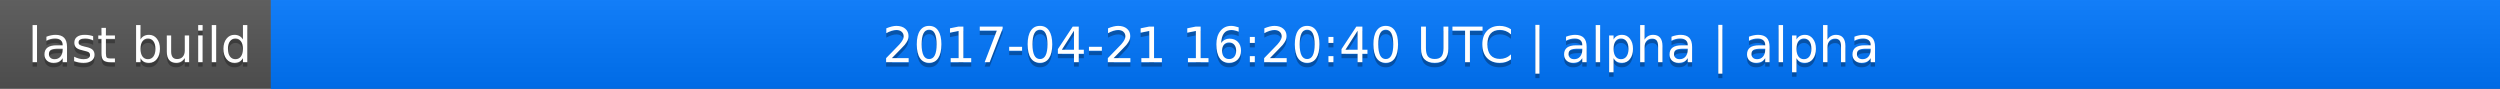
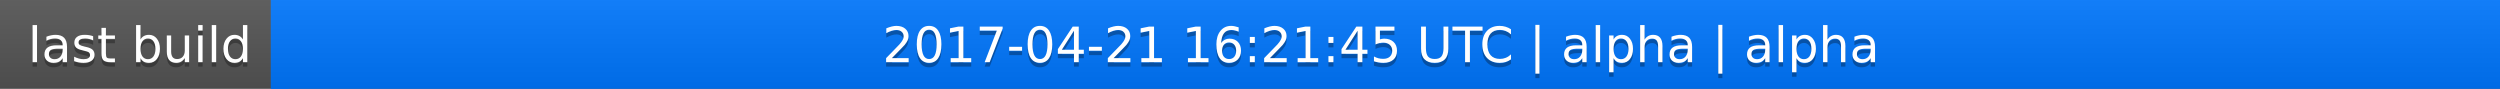
<svg xmlns="http://www.w3.org/2000/svg" width="563" height="20">
  <linearGradient id="a" x2="0" y2="100%">
    <stop offset="0" stop-color="#bbb" stop-opacity=".1" />
    <stop offset="1" stop-opacity=".1" />
  </linearGradient>
  <rect rx="0" width="563" height="20" fill="#555" />
  <rect rx="0" x="61" width="502" height="20" fill="#07f" />
  <path fill="#07f" d="M61 0h4v20h-4z" />
  <rect rx="0" width="563" height="20" fill="url(#a)" />
  <g fill="#fff" text-anchor="middle" font-family="DejaVu Sans,Verdana,Geneva,sans-serif" font-size="11">
    <text x="31.5" y="15" fill="#010101" fill-opacity=".3">last build</text>
    <text x="31.5" y="14">last build</text>
-     <text x="311" y="15" fill="#010101" fill-opacity=".3">2017-04-21 16:20:40 UTC | alpha | alpha</text>
-     <text x="311" y="14">2017-04-21 16:20:40 UTC | alpha | alpha</text>
+     <text x="311" y="15" fill="#010101" fill-opacity=".3">2017-04-21 16:21:45 UTC | alpha | alpha</text>
+     <text x="311" y="14">2017-04-21 16:21:45 UTC | alpha | alpha</text>
  </g>
</svg>
